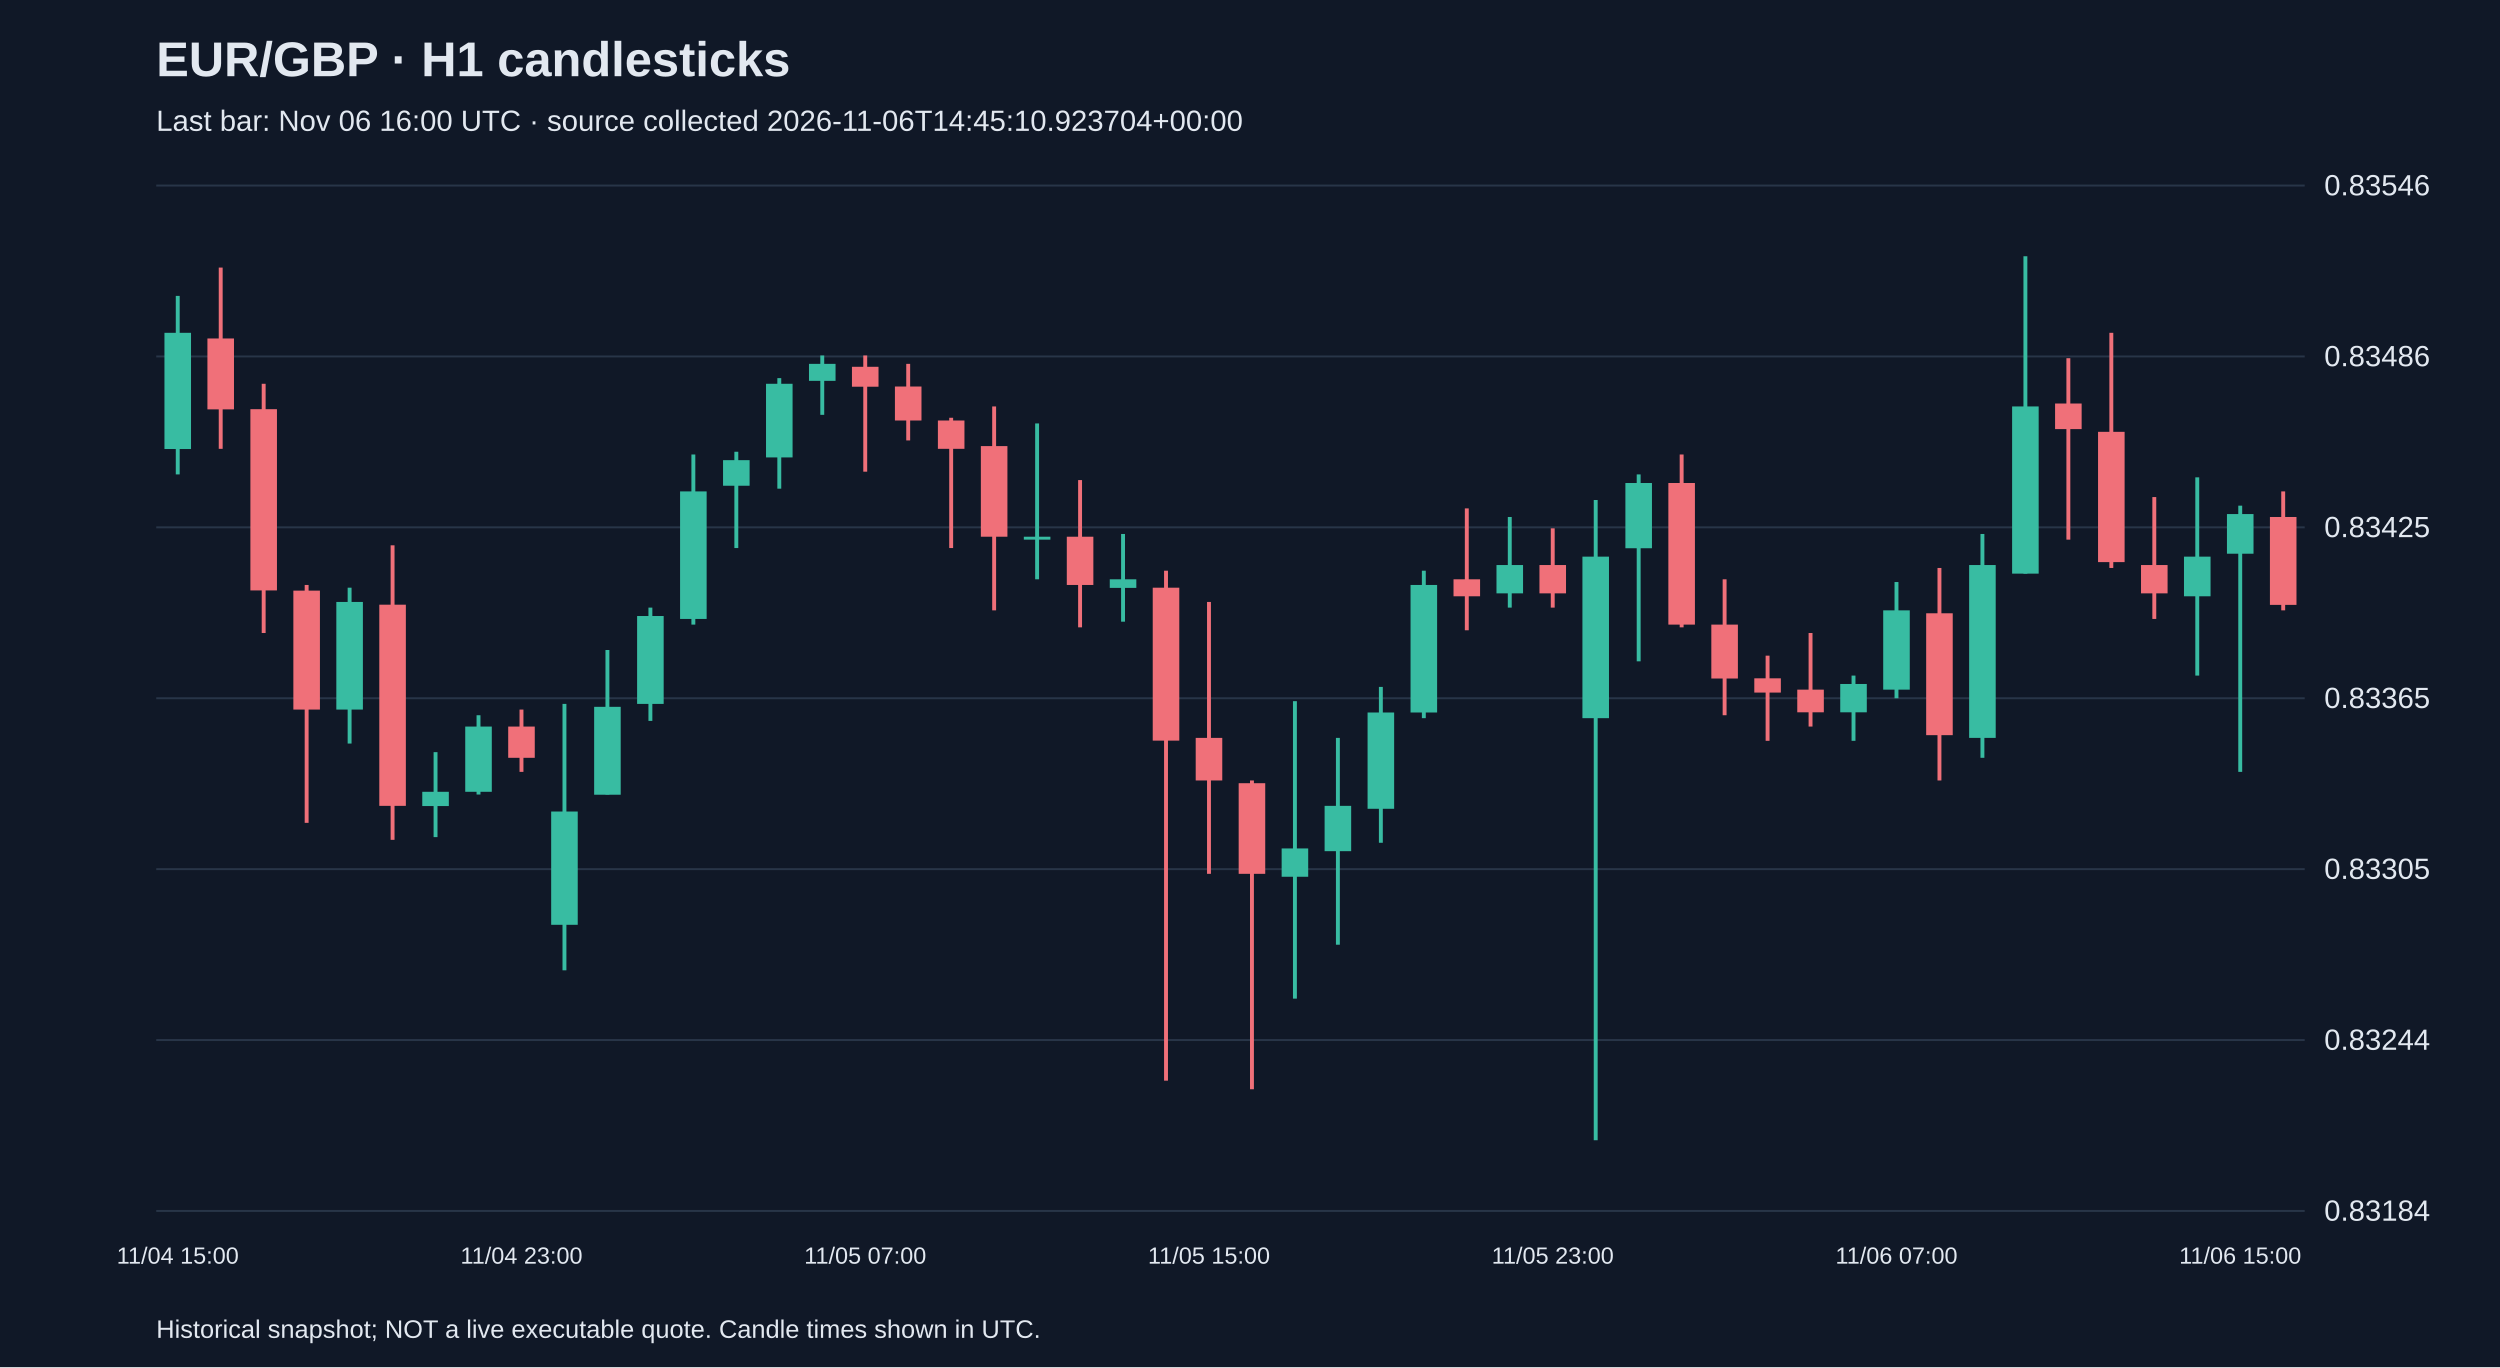
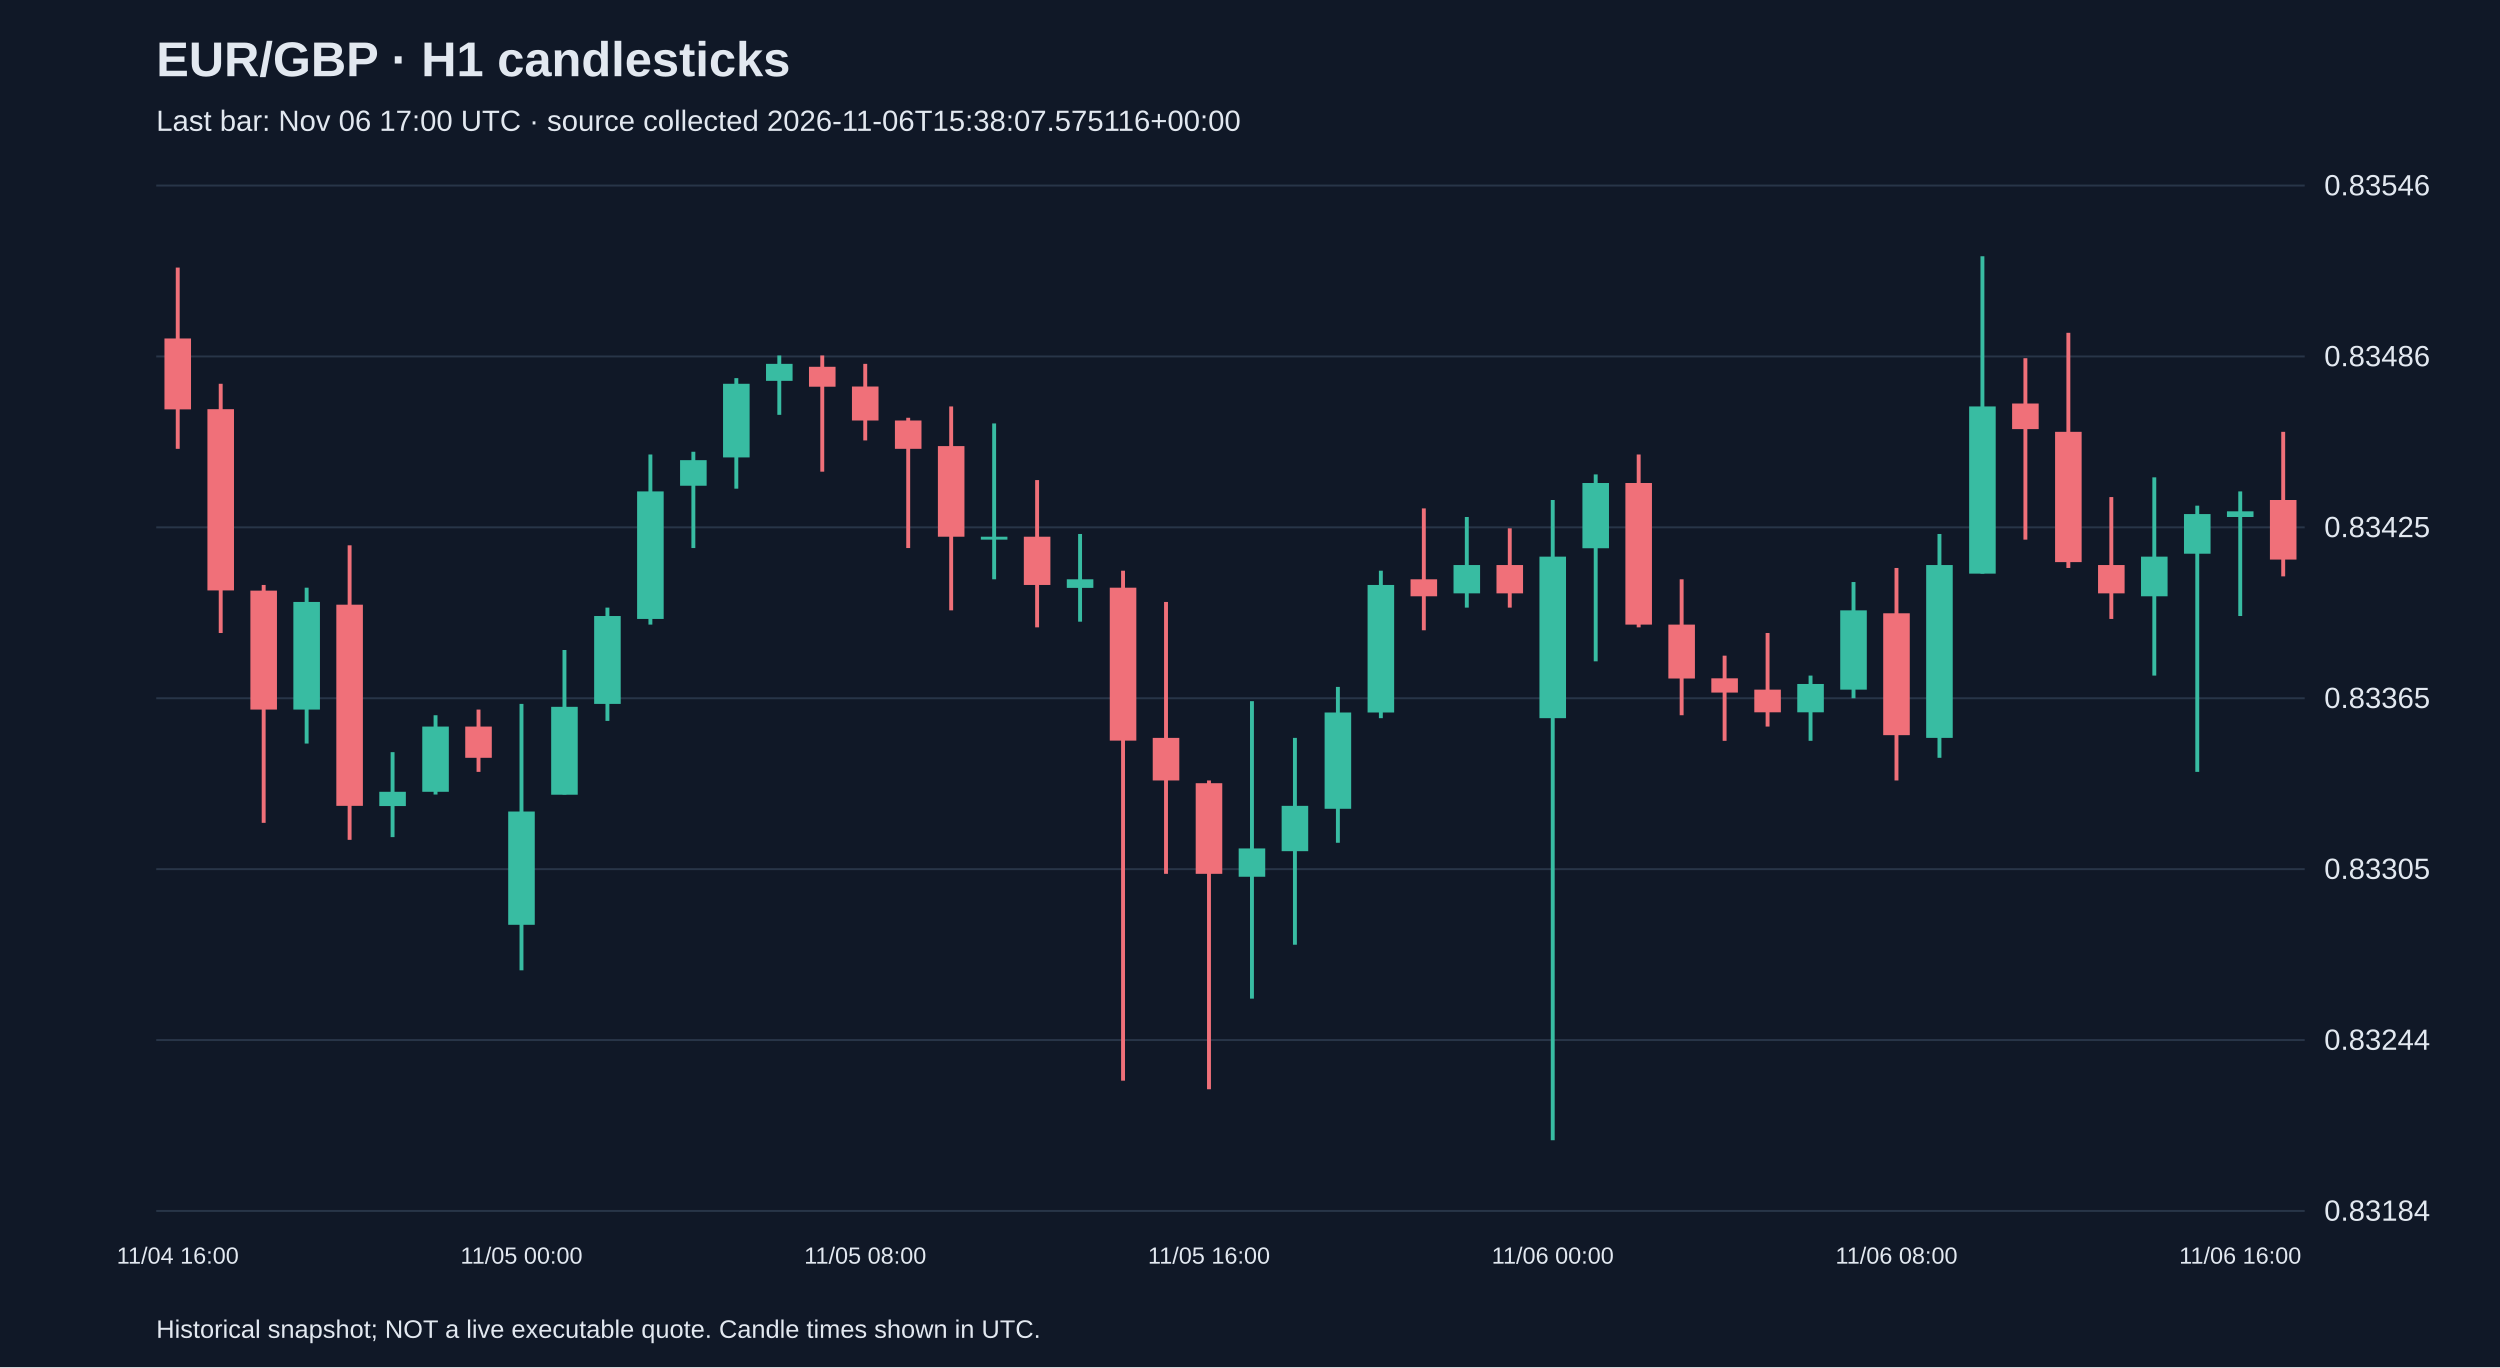
<svg xmlns="http://www.w3.org/2000/svg" viewBox="0 0 1280 700">
  <rect width="100%" height="100%" fill="#101827" />
  <style>text{font-family:Arial,sans-serif;fill:#e2e8f0}</style>
  <text x="80" y="39" font-size="25" font-weight="bold">EUR/GBP · H1 candlesticks</text>
-   <text x="80" y="67" font-size="15" fill="#a6b1c5">Last bar: Nov 06 16:00 UTC · source collected 2026-11-06T14:45:10.923704+00:00</text>
+   <text x="80" y="67" font-size="15" fill="#a6b1c5">Last bar: Nov 06 17:00 UTC · source collected 2026-11-06T15:38:07.575116+00:00</text>
  <line x1="80" y1="620.0" x2="1180" y2="620.0" stroke="#283548" />
  <text x="1190" y="625.0" font-size="15">0.83184</text>
  <line x1="80" y1="532.5" x2="1180" y2="532.5" stroke="#283548" />
  <text x="1190" y="537.5" font-size="15">0.83244</text>
  <line x1="80" y1="445.0" x2="1180" y2="445.0" stroke="#283548" />
  <text x="1190" y="450.0" font-size="15">0.83305</text>
  <line x1="80" y1="357.5" x2="1180" y2="357.5" stroke="#283548" />
  <text x="1190" y="362.5" font-size="15">0.83365</text>
  <line x1="80" y1="270.0" x2="1180" y2="270.0" stroke="#283548" />
  <text x="1190" y="275.0" font-size="15">0.83425</text>
  <line x1="80" y1="182.5" x2="1180" y2="182.5" stroke="#283548" />
  <text x="1190" y="187.5" font-size="15">0.83486</text>
  <line x1="80" y1="95.0" x2="1180" y2="95.0" stroke="#283548" />
  <text x="1190" y="100.0" font-size="15">0.83546</text>
-   <line x1="91.0" y1="151.5" x2="91.0" y2="242.9" stroke="#38bca2" stroke-width="2" />
-   <rect x="84.2" y="170.4" width="13.6" height="59.5" fill="#38bca2" />
-   <text x="91.0" y="647" text-anchor="middle" font-size="12">11/04 15:00</text>
-   <line x1="113.0" y1="137.0" x2="113.0" y2="229.8" stroke="#f07079" stroke-width="2" />
-   <rect x="106.2" y="173.3" width="13.6" height="36.3" fill="#f07079" />
-   <line x1="135.0" y1="196.5" x2="135.0" y2="324.1" stroke="#f07079" stroke-width="2" />
-   <rect x="128.2" y="209.5" width="13.6" height="92.8" fill="#f07079" />
-   <line x1="157.0" y1="299.5" x2="157.0" y2="421.3" stroke="#f07079" stroke-width="2" />
-   <rect x="150.2" y="302.4" width="13.6" height="60.9" fill="#f07079" />
-   <line x1="179.0" y1="300.9" x2="179.0" y2="380.7" stroke="#38bca2" stroke-width="2" />
-   <rect x="172.2" y="308.2" width="13.6" height="55.1" fill="#38bca2" />
-   <line x1="201.0" y1="279.2" x2="201.0" y2="430.0" stroke="#f07079" stroke-width="2" />
-   <rect x="194.2" y="309.6" width="13.6" height="103.0" fill="#f07079" />
-   <line x1="223.0" y1="385.1" x2="223.0" y2="428.6" stroke="#38bca2" stroke-width="2" />
-   <rect x="216.2" y="405.4" width="13.6" height="7.3" fill="#38bca2" />
-   <line x1="245.0" y1="366.2" x2="245.0" y2="406.8" stroke="#38bca2" stroke-width="2" />
-   <rect x="238.2" y="372.0" width="13.6" height="33.4" fill="#38bca2" />
-   <line x1="267.0" y1="363.3" x2="267.0" y2="395.2" stroke="#f07079" stroke-width="2" />
-   <rect x="260.2" y="372.0" width="13.6" height="16.0" fill="#f07079" />
-   <text x="267.0" y="647" text-anchor="middle" font-size="12">11/04 23:00</text>
-   <line x1="289.0" y1="360.4" x2="289.0" y2="496.8" stroke="#38bca2" stroke-width="2" />
-   <rect x="282.2" y="415.5" width="13.6" height="58.0" fill="#38bca2" />
-   <line x1="311.0" y1="332.8" x2="311.0" y2="406.8" stroke="#38bca2" stroke-width="2" />
-   <rect x="304.2" y="361.9" width="13.6" height="45.0" fill="#38bca2" />
-   <line x1="333.0" y1="311.1" x2="333.0" y2="369.1" stroke="#38bca2" stroke-width="2" />
-   <rect x="326.2" y="315.4" width="13.6" height="45.0" fill="#38bca2" />
-   <line x1="355.0" y1="232.7" x2="355.0" y2="319.8" stroke="#38bca2" stroke-width="2" />
-   <rect x="348.2" y="251.6" width="13.6" height="65.3" fill="#38bca2" />
-   <line x1="377.0" y1="231.3" x2="377.0" y2="280.6" stroke="#38bca2" stroke-width="2" />
-   <rect x="370.2" y="235.6" width="13.6" height="13.1" fill="#38bca2" />
-   <line x1="399.0" y1="193.6" x2="399.0" y2="250.2" stroke="#38bca2" stroke-width="2" />
-   <rect x="392.2" y="196.5" width="13.6" height="37.7" fill="#38bca2" />
-   <line x1="421.0" y1="182.0" x2="421.0" y2="212.4" stroke="#38bca2" stroke-width="2" />
-   <rect x="414.2" y="186.3" width="13.6" height="8.7" fill="#38bca2" />
-   <line x1="443.0" y1="182.0" x2="443.0" y2="241.5" stroke="#f07079" stroke-width="2" />
-   <rect x="436.2" y="187.8" width="13.6" height="10.2" fill="#f07079" />
-   <text x="443.0" y="647" text-anchor="middle" font-size="12">11/05 07:00</text>
-   <line x1="465.0" y1="186.3" x2="465.0" y2="225.5" stroke="#f07079" stroke-width="2" />
-   <rect x="458.2" y="197.9" width="13.6" height="17.4" fill="#f07079" />
-   <line x1="487.0" y1="213.9" x2="487.0" y2="280.6" stroke="#f07079" stroke-width="2" />
-   <rect x="480.2" y="215.3" width="13.6" height="14.5" fill="#f07079" />
-   <line x1="509.0" y1="208.1" x2="509.0" y2="312.5" stroke="#f07079" stroke-width="2" />
-   <rect x="502.2" y="228.4" width="13.6" height="46.4" fill="#f07079" />
-   <line x1="531.0" y1="216.8" x2="531.0" y2="296.6" stroke="#38bca2" stroke-width="2" />
-   <rect x="524.2" y="274.8" width="13.6" height="1.5" fill="#38bca2" />
-   <line x1="553.0" y1="245.8" x2="553.0" y2="321.2" stroke="#f07079" stroke-width="2" />
-   <rect x="546.2" y="274.8" width="13.6" height="24.7" fill="#f07079" />
-   <line x1="575.0" y1="273.4" x2="575.0" y2="318.3" stroke="#38bca2" stroke-width="2" />
-   <rect x="568.2" y="296.6" width="13.6" height="4.4" fill="#38bca2" />
-   <line x1="597.0" y1="292.2" x2="597.0" y2="553.3" stroke="#f07079" stroke-width="2" />
-   <rect x="590.2" y="300.9" width="13.6" height="78.3" fill="#f07079" />
-   <line x1="619.0" y1="308.2" x2="619.0" y2="447.4" stroke="#f07079" stroke-width="2" />
-   <rect x="612.2" y="377.8" width="13.6" height="21.8" fill="#f07079" />
-   <text x="619.0" y="647" text-anchor="middle" font-size="12">11/05 15:00</text>
-   <line x1="641.0" y1="399.6" x2="641.0" y2="557.7" stroke="#f07079" stroke-width="2" />
-   <rect x="634.2" y="401.0" width="13.6" height="46.4" fill="#f07079" />
-   <line x1="663.0" y1="359.0" x2="663.0" y2="511.3" stroke="#38bca2" stroke-width="2" />
-   <rect x="656.2" y="434.4" width="13.6" height="14.5" fill="#38bca2" />
-   <line x1="685.0" y1="377.8" x2="685.0" y2="483.7" stroke="#38bca2" stroke-width="2" />
-   <rect x="678.2" y="412.6" width="13.6" height="23.2" fill="#38bca2" />
-   <line x1="707.0" y1="351.7" x2="707.0" y2="431.5" stroke="#38bca2" stroke-width="2" />
-   <rect x="700.2" y="364.8" width="13.6" height="49.3" fill="#38bca2" />
-   <line x1="729.0" y1="292.2" x2="729.0" y2="367.7" stroke="#38bca2" stroke-width="2" />
-   <rect x="722.2" y="299.5" width="13.6" height="65.3" fill="#38bca2" />
-   <line x1="751.0" y1="260.3" x2="751.0" y2="322.7" stroke="#f07079" stroke-width="2" />
-   <rect x="744.2" y="296.6" width="13.6" height="8.7" fill="#f07079" />
-   <line x1="773.0" y1="264.7" x2="773.0" y2="311.1" stroke="#38bca2" stroke-width="2" />
-   <rect x="766.2" y="289.3" width="13.6" height="14.5" fill="#38bca2" />
-   <line x1="795.0" y1="270.5" x2="795.0" y2="311.1" stroke="#f07079" stroke-width="2" />
-   <rect x="788.2" y="289.3" width="13.6" height="14.5" fill="#f07079" />
-   <text x="795.0" y="647" text-anchor="middle" font-size="12">11/05 23:00</text>
-   <line x1="817.0" y1="256.0" x2="817.0" y2="583.8" stroke="#38bca2" stroke-width="2" />
-   <rect x="810.2" y="285.0" width="13.6" height="82.7" fill="#38bca2" />
-   <line x1="839.0" y1="242.9" x2="839.0" y2="338.6" stroke="#38bca2" stroke-width="2" />
-   <rect x="832.2" y="247.3" width="13.6" height="33.4" fill="#38bca2" />
-   <line x1="861.0" y1="232.7" x2="861.0" y2="321.2" stroke="#f07079" stroke-width="2" />
-   <rect x="854.2" y="247.3" width="13.6" height="72.5" fill="#f07079" />
-   <line x1="883.0" y1="296.6" x2="883.0" y2="366.2" stroke="#f07079" stroke-width="2" />
-   <rect x="876.2" y="319.8" width="13.6" height="27.6" fill="#f07079" />
-   <line x1="905.0" y1="335.7" x2="905.0" y2="379.3" stroke="#f07079" stroke-width="2" />
-   <rect x="898.2" y="347.3" width="13.6" height="7.3" fill="#f07079" />
-   <line x1="927.0" y1="324.1" x2="927.0" y2="372.0" stroke="#f07079" stroke-width="2" />
-   <rect x="920.2" y="353.1" width="13.6" height="11.6" fill="#f07079" />
-   <line x1="949.0" y1="345.9" x2="949.0" y2="379.3" stroke="#38bca2" stroke-width="2" />
-   <rect x="942.2" y="350.2" width="13.6" height="14.5" fill="#38bca2" />
-   <line x1="971.0" y1="298.0" x2="971.0" y2="357.5" stroke="#38bca2" stroke-width="2" />
-   <rect x="964.2" y="312.5" width="13.6" height="40.6" fill="#38bca2" />
-   <text x="971.0" y="647" text-anchor="middle" font-size="12">11/06 07:00</text>
-   <line x1="993.0" y1="290.8" x2="993.0" y2="399.6" stroke="#f07079" stroke-width="2" />
-   <rect x="986.2" y="314.0" width="13.6" height="62.4" fill="#f07079" />
-   <line x1="1015.0" y1="273.4" x2="1015.0" y2="388.0" stroke="#38bca2" stroke-width="2" />
-   <rect x="1008.2" y="289.3" width="13.6" height="88.5" fill="#38bca2" />
-   <line x1="1037.0" y1="131.2" x2="1037.0" y2="293.7" stroke="#38bca2" stroke-width="2" />
-   <rect x="1030.2" y="208.1" width="13.6" height="85.6" fill="#38bca2" />
-   <line x1="1059.0" y1="183.4" x2="1059.0" y2="276.3" stroke="#f07079" stroke-width="2" />
-   <rect x="1052.2" y="206.6" width="13.6" height="13.1" fill="#f07079" />
-   <line x1="1081.0" y1="170.4" x2="1081.0" y2="290.8" stroke="#f07079" stroke-width="2" />
-   <rect x="1074.2" y="221.1" width="13.6" height="66.7" fill="#f07079" />
-   <line x1="1103.0" y1="254.5" x2="1103.0" y2="316.9" stroke="#f07079" stroke-width="2" />
-   <rect x="1096.2" y="289.3" width="13.6" height="14.5" fill="#f07079" />
-   <line x1="1125.0" y1="244.4" x2="1125.0" y2="345.9" stroke="#38bca2" stroke-width="2" />
-   <rect x="1118.2" y="285.0" width="13.6" height="20.3" fill="#38bca2" />
-   <line x1="1147.0" y1="258.9" x2="1147.0" y2="395.2" stroke="#38bca2" stroke-width="2" />
-   <rect x="1140.2" y="263.2" width="13.6" height="20.3" fill="#38bca2" />
-   <text x="1147.0" y="647" text-anchor="middle" font-size="12">11/06 15:00</text>
-   <line x1="1169.0" y1="251.6" x2="1169.0" y2="312.5" stroke="#f07079" stroke-width="2" />
-   <rect x="1162.2" y="264.7" width="13.6" height="45.0" fill="#f07079" />
+   <line x1="91.0" y1="137.0" x2="91.0" y2="229.8" stroke="#f07079" stroke-width="2" />
+   <rect x="84.2" y="173.3" width="13.6" height="36.3" fill="#f07079" />
+   <text x="91.0" y="647" text-anchor="middle" font-size="12">11/04 16:00</text>
+   <line x1="113.0" y1="196.5" x2="113.0" y2="324.1" stroke="#f07079" stroke-width="2" />
+   <rect x="106.2" y="209.5" width="13.6" height="92.8" fill="#f07079" />
+   <line x1="135.0" y1="299.5" x2="135.0" y2="421.3" stroke="#f07079" stroke-width="2" />
+   <rect x="128.2" y="302.4" width="13.6" height="60.9" fill="#f07079" />
+   <line x1="157.0" y1="300.9" x2="157.0" y2="380.7" stroke="#38bca2" stroke-width="2" />
+   <rect x="150.2" y="308.2" width="13.6" height="55.1" fill="#38bca2" />
+   <line x1="179.0" y1="279.2" x2="179.0" y2="430.0" stroke="#f07079" stroke-width="2" />
+   <rect x="172.2" y="309.6" width="13.6" height="103.0" fill="#f07079" />
+   <line x1="201.0" y1="385.1" x2="201.0" y2="428.6" stroke="#38bca2" stroke-width="2" />
+   <rect x="194.2" y="405.4" width="13.6" height="7.3" fill="#38bca2" />
+   <line x1="223.0" y1="366.2" x2="223.0" y2="406.8" stroke="#38bca2" stroke-width="2" />
+   <rect x="216.2" y="372.0" width="13.6" height="33.4" fill="#38bca2" />
+   <line x1="245.0" y1="363.3" x2="245.0" y2="395.2" stroke="#f07079" stroke-width="2" />
+   <rect x="238.2" y="372.0" width="13.6" height="16.0" fill="#f07079" />
+   <line x1="267.0" y1="360.4" x2="267.0" y2="496.8" stroke="#38bca2" stroke-width="2" />
+   <rect x="260.2" y="415.5" width="13.6" height="58.0" fill="#38bca2" />
+   <text x="267.0" y="647" text-anchor="middle" font-size="12">11/05 00:00</text>
+   <line x1="289.0" y1="332.8" x2="289.0" y2="406.8" stroke="#38bca2" stroke-width="2" />
+   <rect x="282.2" y="361.9" width="13.6" height="45.0" fill="#38bca2" />
+   <line x1="311.0" y1="311.1" x2="311.0" y2="369.1" stroke="#38bca2" stroke-width="2" />
+   <rect x="304.2" y="315.4" width="13.6" height="45.0" fill="#38bca2" />
+   <line x1="333.0" y1="232.7" x2="333.0" y2="319.8" stroke="#38bca2" stroke-width="2" />
+   <rect x="326.2" y="251.6" width="13.6" height="65.3" fill="#38bca2" />
+   <line x1="355.0" y1="231.3" x2="355.0" y2="280.6" stroke="#38bca2" stroke-width="2" />
+   <rect x="348.2" y="235.6" width="13.6" height="13.1" fill="#38bca2" />
+   <line x1="377.0" y1="193.6" x2="377.0" y2="250.2" stroke="#38bca2" stroke-width="2" />
+   <rect x="370.2" y="196.5" width="13.6" height="37.7" fill="#38bca2" />
+   <line x1="399.0" y1="182.0" x2="399.0" y2="212.4" stroke="#38bca2" stroke-width="2" />
+   <rect x="392.2" y="186.3" width="13.6" height="8.7" fill="#38bca2" />
+   <line x1="421.0" y1="182.0" x2="421.0" y2="241.5" stroke="#f07079" stroke-width="2" />
+   <rect x="414.2" y="187.8" width="13.6" height="10.2" fill="#f07079" />
+   <line x1="443.0" y1="186.3" x2="443.0" y2="225.5" stroke="#f07079" stroke-width="2" />
+   <rect x="436.2" y="197.9" width="13.6" height="17.4" fill="#f07079" />
+   <text x="443.0" y="647" text-anchor="middle" font-size="12">11/05 08:00</text>
+   <line x1="465.0" y1="213.9" x2="465.0" y2="280.6" stroke="#f07079" stroke-width="2" />
+   <rect x="458.2" y="215.3" width="13.6" height="14.5" fill="#f07079" />
+   <line x1="487.0" y1="208.1" x2="487.0" y2="312.5" stroke="#f07079" stroke-width="2" />
+   <rect x="480.2" y="228.4" width="13.6" height="46.4" fill="#f07079" />
+   <line x1="509.0" y1="216.8" x2="509.0" y2="296.6" stroke="#38bca2" stroke-width="2" />
+   <rect x="502.2" y="274.8" width="13.6" height="1.5" fill="#38bca2" />
+   <line x1="531.0" y1="245.8" x2="531.0" y2="321.2" stroke="#f07079" stroke-width="2" />
+   <rect x="524.2" y="274.8" width="13.6" height="24.7" fill="#f07079" />
+   <line x1="553.0" y1="273.4" x2="553.0" y2="318.3" stroke="#38bca2" stroke-width="2" />
+   <rect x="546.2" y="296.6" width="13.6" height="4.4" fill="#38bca2" />
+   <line x1="575.0" y1="292.2" x2="575.0" y2="553.3" stroke="#f07079" stroke-width="2" />
+   <rect x="568.2" y="300.9" width="13.6" height="78.3" fill="#f07079" />
+   <line x1="597.0" y1="308.2" x2="597.0" y2="447.4" stroke="#f07079" stroke-width="2" />
+   <rect x="590.2" y="377.8" width="13.6" height="21.8" fill="#f07079" />
+   <line x1="619.0" y1="399.6" x2="619.0" y2="557.7" stroke="#f07079" stroke-width="2" />
+   <rect x="612.2" y="401.0" width="13.6" height="46.4" fill="#f07079" />
+   <text x="619.0" y="647" text-anchor="middle" font-size="12">11/05 16:00</text>
+   <line x1="641.0" y1="359.0" x2="641.0" y2="511.3" stroke="#38bca2" stroke-width="2" />
+   <rect x="634.2" y="434.4" width="13.6" height="14.5" fill="#38bca2" />
+   <line x1="663.0" y1="377.8" x2="663.0" y2="483.7" stroke="#38bca2" stroke-width="2" />
+   <rect x="656.2" y="412.6" width="13.6" height="23.2" fill="#38bca2" />
+   <line x1="685.0" y1="351.7" x2="685.0" y2="431.5" stroke="#38bca2" stroke-width="2" />
+   <rect x="678.2" y="364.8" width="13.6" height="49.3" fill="#38bca2" />
+   <line x1="707.0" y1="292.2" x2="707.0" y2="367.7" stroke="#38bca2" stroke-width="2" />
+   <rect x="700.2" y="299.5" width="13.6" height="65.3" fill="#38bca2" />
+   <line x1="729.0" y1="260.3" x2="729.0" y2="322.7" stroke="#f07079" stroke-width="2" />
+   <rect x="722.2" y="296.6" width="13.6" height="8.7" fill="#f07079" />
+   <line x1="751.0" y1="264.7" x2="751.0" y2="311.1" stroke="#38bca2" stroke-width="2" />
+   <rect x="744.2" y="289.3" width="13.6" height="14.5" fill="#38bca2" />
+   <line x1="773.0" y1="270.5" x2="773.0" y2="311.1" stroke="#f07079" stroke-width="2" />
+   <rect x="766.2" y="289.3" width="13.6" height="14.5" fill="#f07079" />
+   <line x1="795.0" y1="256.0" x2="795.0" y2="583.8" stroke="#38bca2" stroke-width="2" />
+   <rect x="788.2" y="285.0" width="13.6" height="82.7" fill="#38bca2" />
+   <text x="795.0" y="647" text-anchor="middle" font-size="12">11/06 00:00</text>
+   <line x1="817.0" y1="242.9" x2="817.0" y2="338.6" stroke="#38bca2" stroke-width="2" />
+   <rect x="810.2" y="247.3" width="13.6" height="33.4" fill="#38bca2" />
+   <line x1="839.0" y1="232.7" x2="839.0" y2="321.2" stroke="#f07079" stroke-width="2" />
+   <rect x="832.2" y="247.3" width="13.6" height="72.5" fill="#f07079" />
+   <line x1="861.0" y1="296.6" x2="861.0" y2="366.2" stroke="#f07079" stroke-width="2" />
+   <rect x="854.2" y="319.8" width="13.6" height="27.6" fill="#f07079" />
+   <line x1="883.0" y1="335.7" x2="883.0" y2="379.3" stroke="#f07079" stroke-width="2" />
+   <rect x="876.2" y="347.3" width="13.6" height="7.3" fill="#f07079" />
+   <line x1="905.0" y1="324.1" x2="905.0" y2="372.0" stroke="#f07079" stroke-width="2" />
+   <rect x="898.2" y="353.1" width="13.6" height="11.6" fill="#f07079" />
+   <line x1="927.0" y1="345.9" x2="927.0" y2="379.3" stroke="#38bca2" stroke-width="2" />
+   <rect x="920.2" y="350.2" width="13.6" height="14.5" fill="#38bca2" />
+   <line x1="949.0" y1="298.0" x2="949.0" y2="357.5" stroke="#38bca2" stroke-width="2" />
+   <rect x="942.2" y="312.5" width="13.6" height="40.6" fill="#38bca2" />
+   <line x1="971.0" y1="290.8" x2="971.0" y2="399.6" stroke="#f07079" stroke-width="2" />
+   <rect x="964.2" y="314.0" width="13.6" height="62.4" fill="#f07079" />
+   <text x="971.0" y="647" text-anchor="middle" font-size="12">11/06 08:00</text>
+   <line x1="993.0" y1="273.4" x2="993.0" y2="388.0" stroke="#38bca2" stroke-width="2" />
+   <rect x="986.2" y="289.3" width="13.6" height="88.5" fill="#38bca2" />
+   <line x1="1015.0" y1="131.2" x2="1015.0" y2="293.7" stroke="#38bca2" stroke-width="2" />
+   <rect x="1008.2" y="208.1" width="13.6" height="85.6" fill="#38bca2" />
+   <line x1="1037.0" y1="183.4" x2="1037.0" y2="276.3" stroke="#f07079" stroke-width="2" />
+   <rect x="1030.2" y="206.6" width="13.6" height="13.1" fill="#f07079" />
+   <line x1="1059.0" y1="170.4" x2="1059.0" y2="290.8" stroke="#f07079" stroke-width="2" />
+   <rect x="1052.2" y="221.1" width="13.6" height="66.7" fill="#f07079" />
+   <line x1="1081.0" y1="254.5" x2="1081.0" y2="316.9" stroke="#f07079" stroke-width="2" />
+   <rect x="1074.2" y="289.3" width="13.6" height="14.5" fill="#f07079" />
+   <line x1="1103.0" y1="244.4" x2="1103.0" y2="345.9" stroke="#38bca2" stroke-width="2" />
+   <rect x="1096.2" y="285.0" width="13.6" height="20.3" fill="#38bca2" />
+   <line x1="1125.0" y1="258.9" x2="1125.0" y2="395.2" stroke="#38bca2" stroke-width="2" />
+   <rect x="1118.2" y="263.2" width="13.6" height="20.3" fill="#38bca2" />
+   <line x1="1147.0" y1="251.6" x2="1147.0" y2="315.4" stroke="#38bca2" stroke-width="2" />
+   <rect x="1140.2" y="261.8" width="13.6" height="2.9" fill="#38bca2" />
+   <text x="1147.0" y="647" text-anchor="middle" font-size="12">11/06 16:00</text>
+   <line x1="1169.0" y1="221.1" x2="1169.0" y2="295.1" stroke="#f07079" stroke-width="2" />
+   <rect x="1162.2" y="256.0" width="13.6" height="30.5" fill="#f07079" />
  <text x="80" y="685" font-size="13">Historical snapshot; NOT a live executable quote. Candle times shown in UTC.</text>
</svg>
